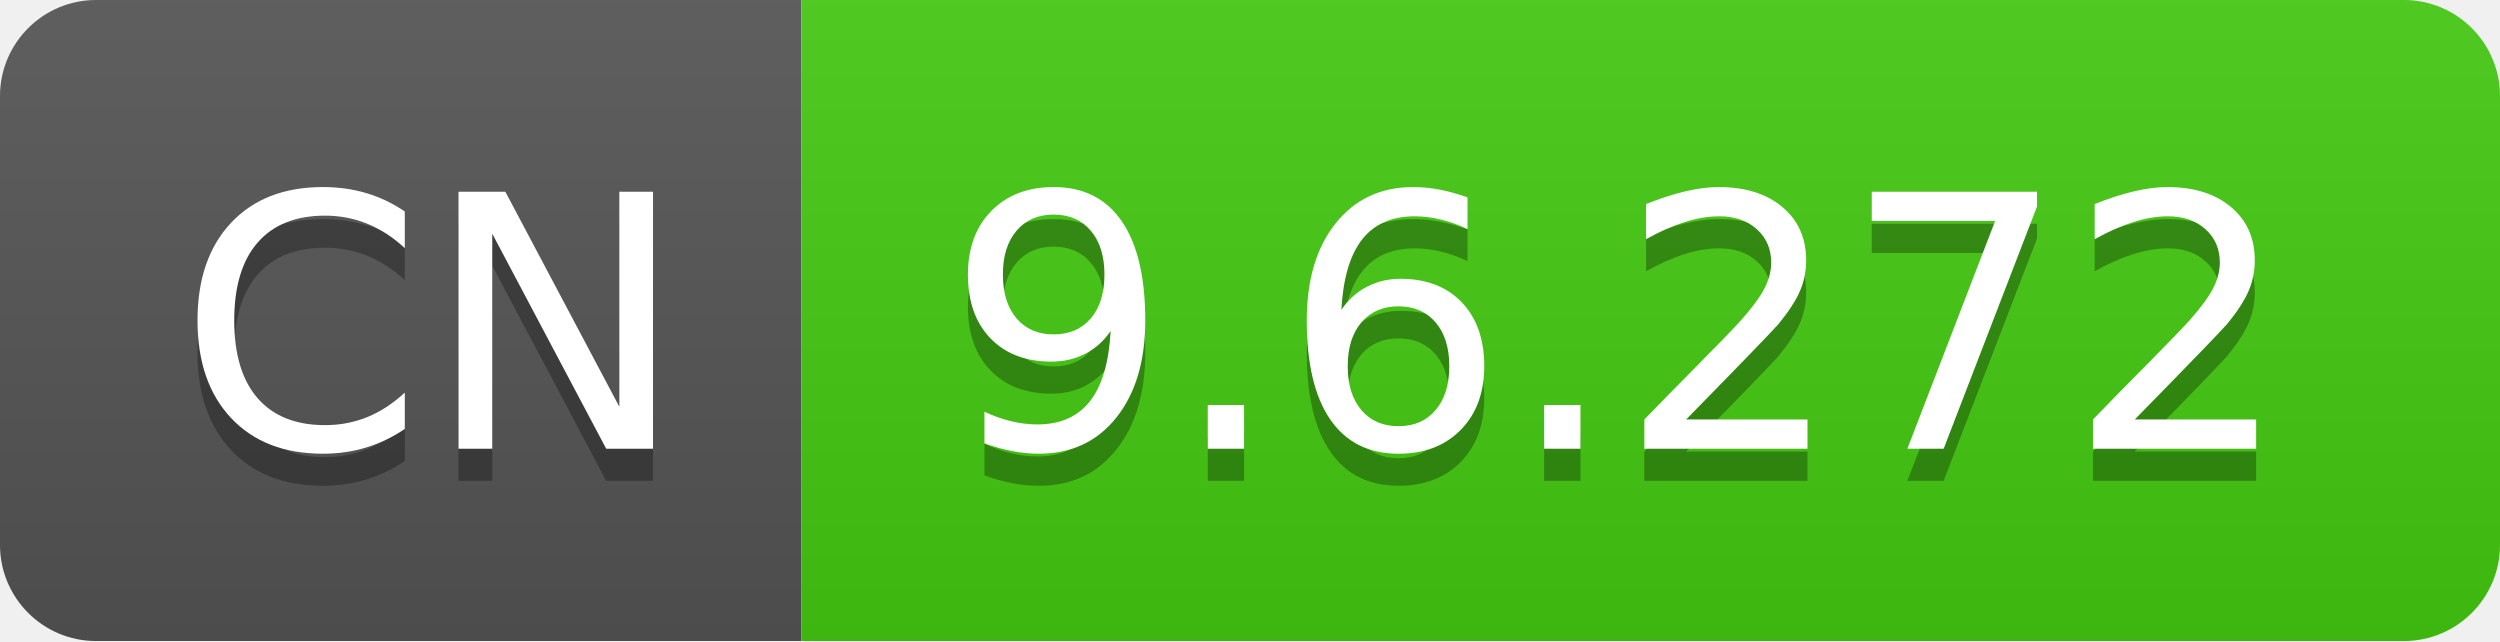
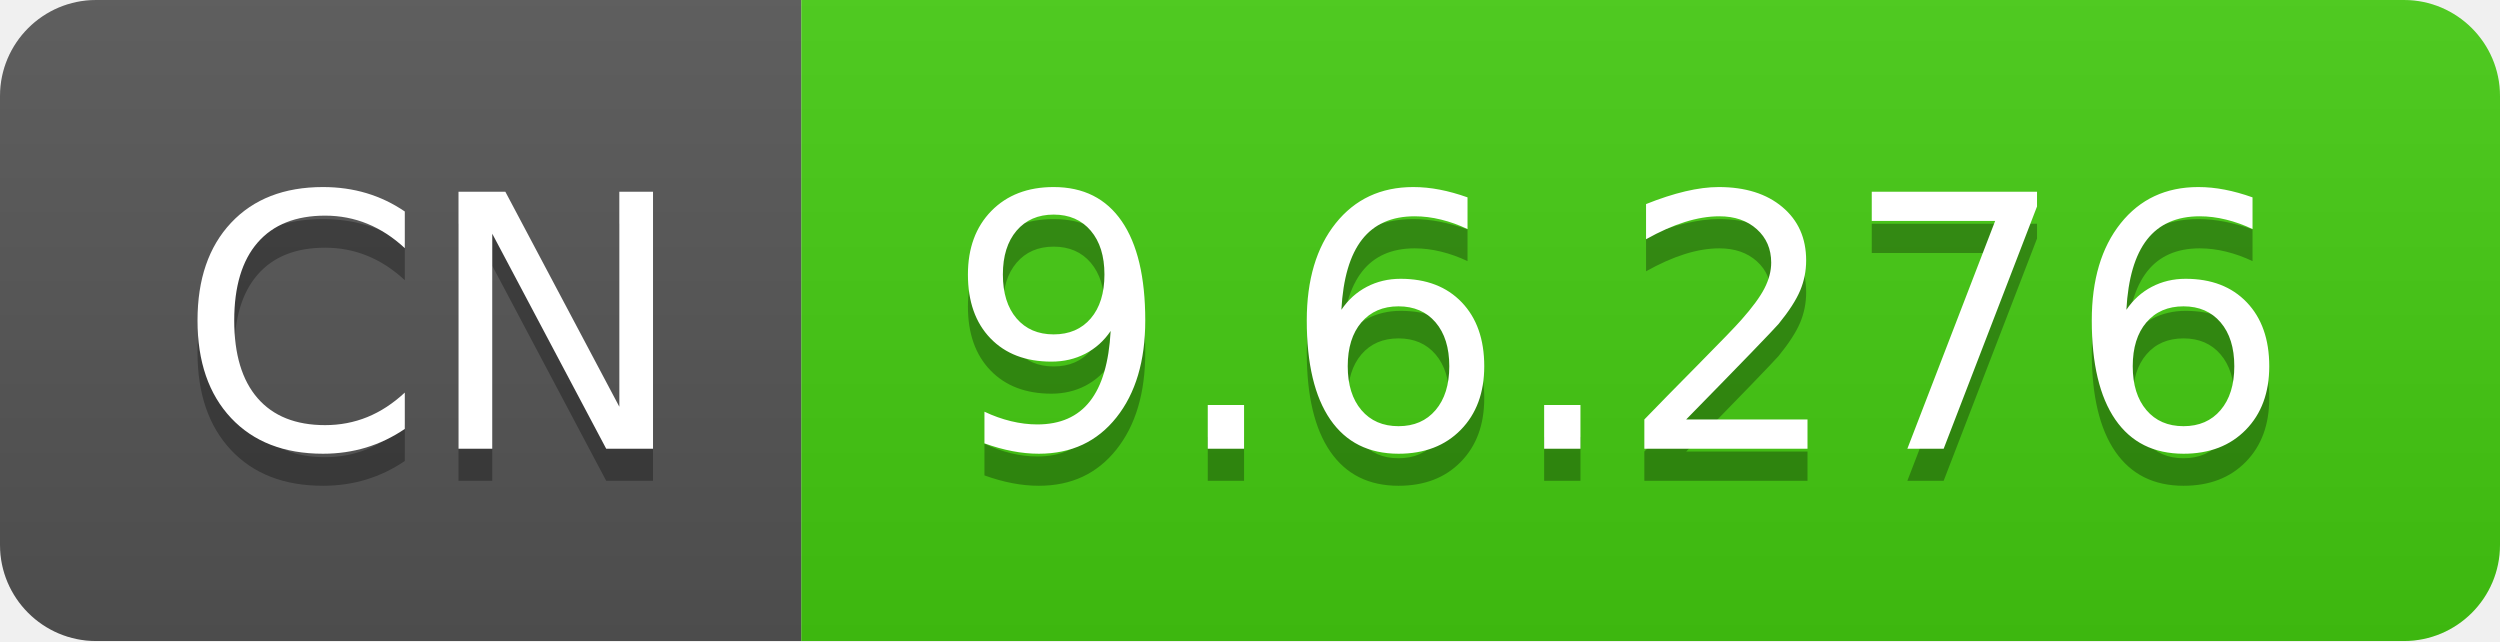
- <svg xmlns="http://www.w3.org/2000/svg" width="78" height="20" role="img" aria-label="CN: 9.6.272">
+ <svg xmlns="http://www.w3.org/2000/svg" width="78" height="20" role="img" aria-label="CN: 9.6.276">
  <linearGradient id="s" x2="0" y2="100%">
    <stop offset="0" stop-color="#bbb" stop-opacity=".1" />
    <stop offset="1" stop-opacity=".1" />
  </linearGradient>
  <clipPath id="r">
    <rect width="78" height="20" rx="3" fill="#fff" />
  </clipPath>
  <g clip-path="url(#r)">
    <rect width="25" height="20" fill="#555" />
    <rect x="25" width="53" height="20" fill="#4c1" />
    <rect width="78" height="20" fill="url(#s)" />
  </g>
  <g fill="#fff" text-anchor="middle" font-family="Verdana,Geneva,DejaVu Sans,sans-serif" text-rendering="geometricPrecision" font-size="110">
    <text aria-hidden="true" x="135" y="150" fill="#010101" fill-opacity=".3" transform="scale(.1)" textLength="150">CN</text>
    <text x="135" y="140" transform="scale(.1)" fill="#fff" textLength="150">CN</text>
-     <text aria-hidden="true" x="505" y="150" fill="#010101" fill-opacity=".3" transform="scale(.1)" textLength="430">9.6.272</text>
-     <text x="505" y="140" transform="scale(.1)" fill="#fff" textLength="430">9.6.272</text>
+     <text aria-hidden="true" x="505" y="150" fill="#010101" fill-opacity=".3" transform="scale(.1)" textLength="430">9.6.276</text>
+     <text x="505" y="140" transform="scale(.1)" fill="#fff" textLength="430">9.6.276</text>
  </g>
</svg>
